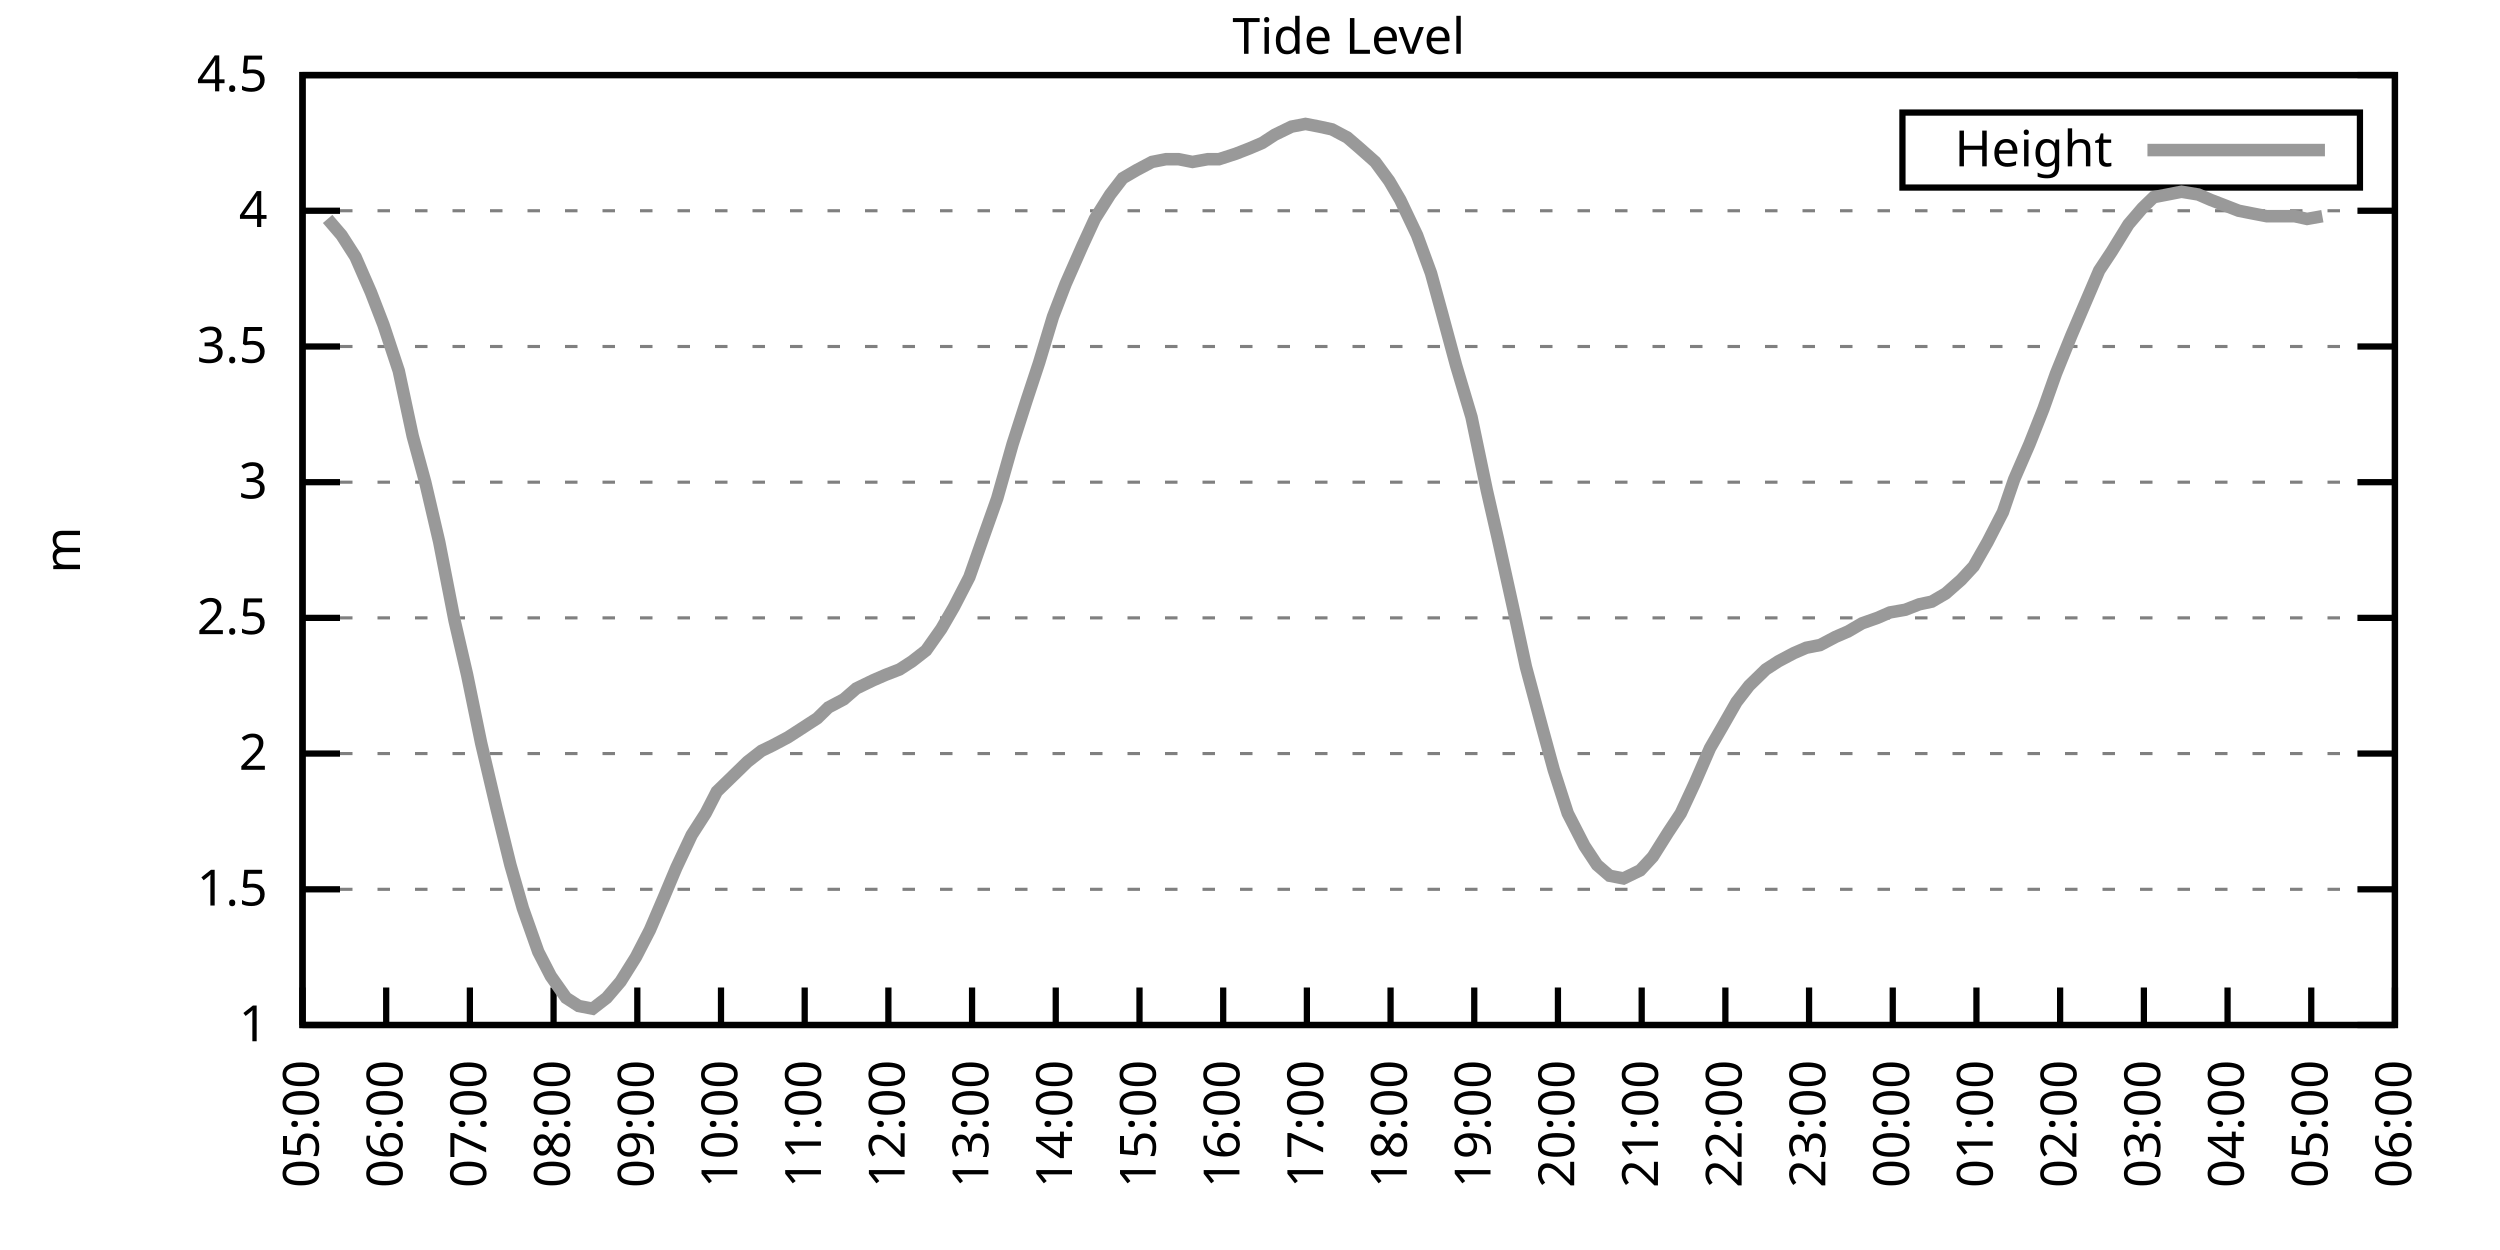
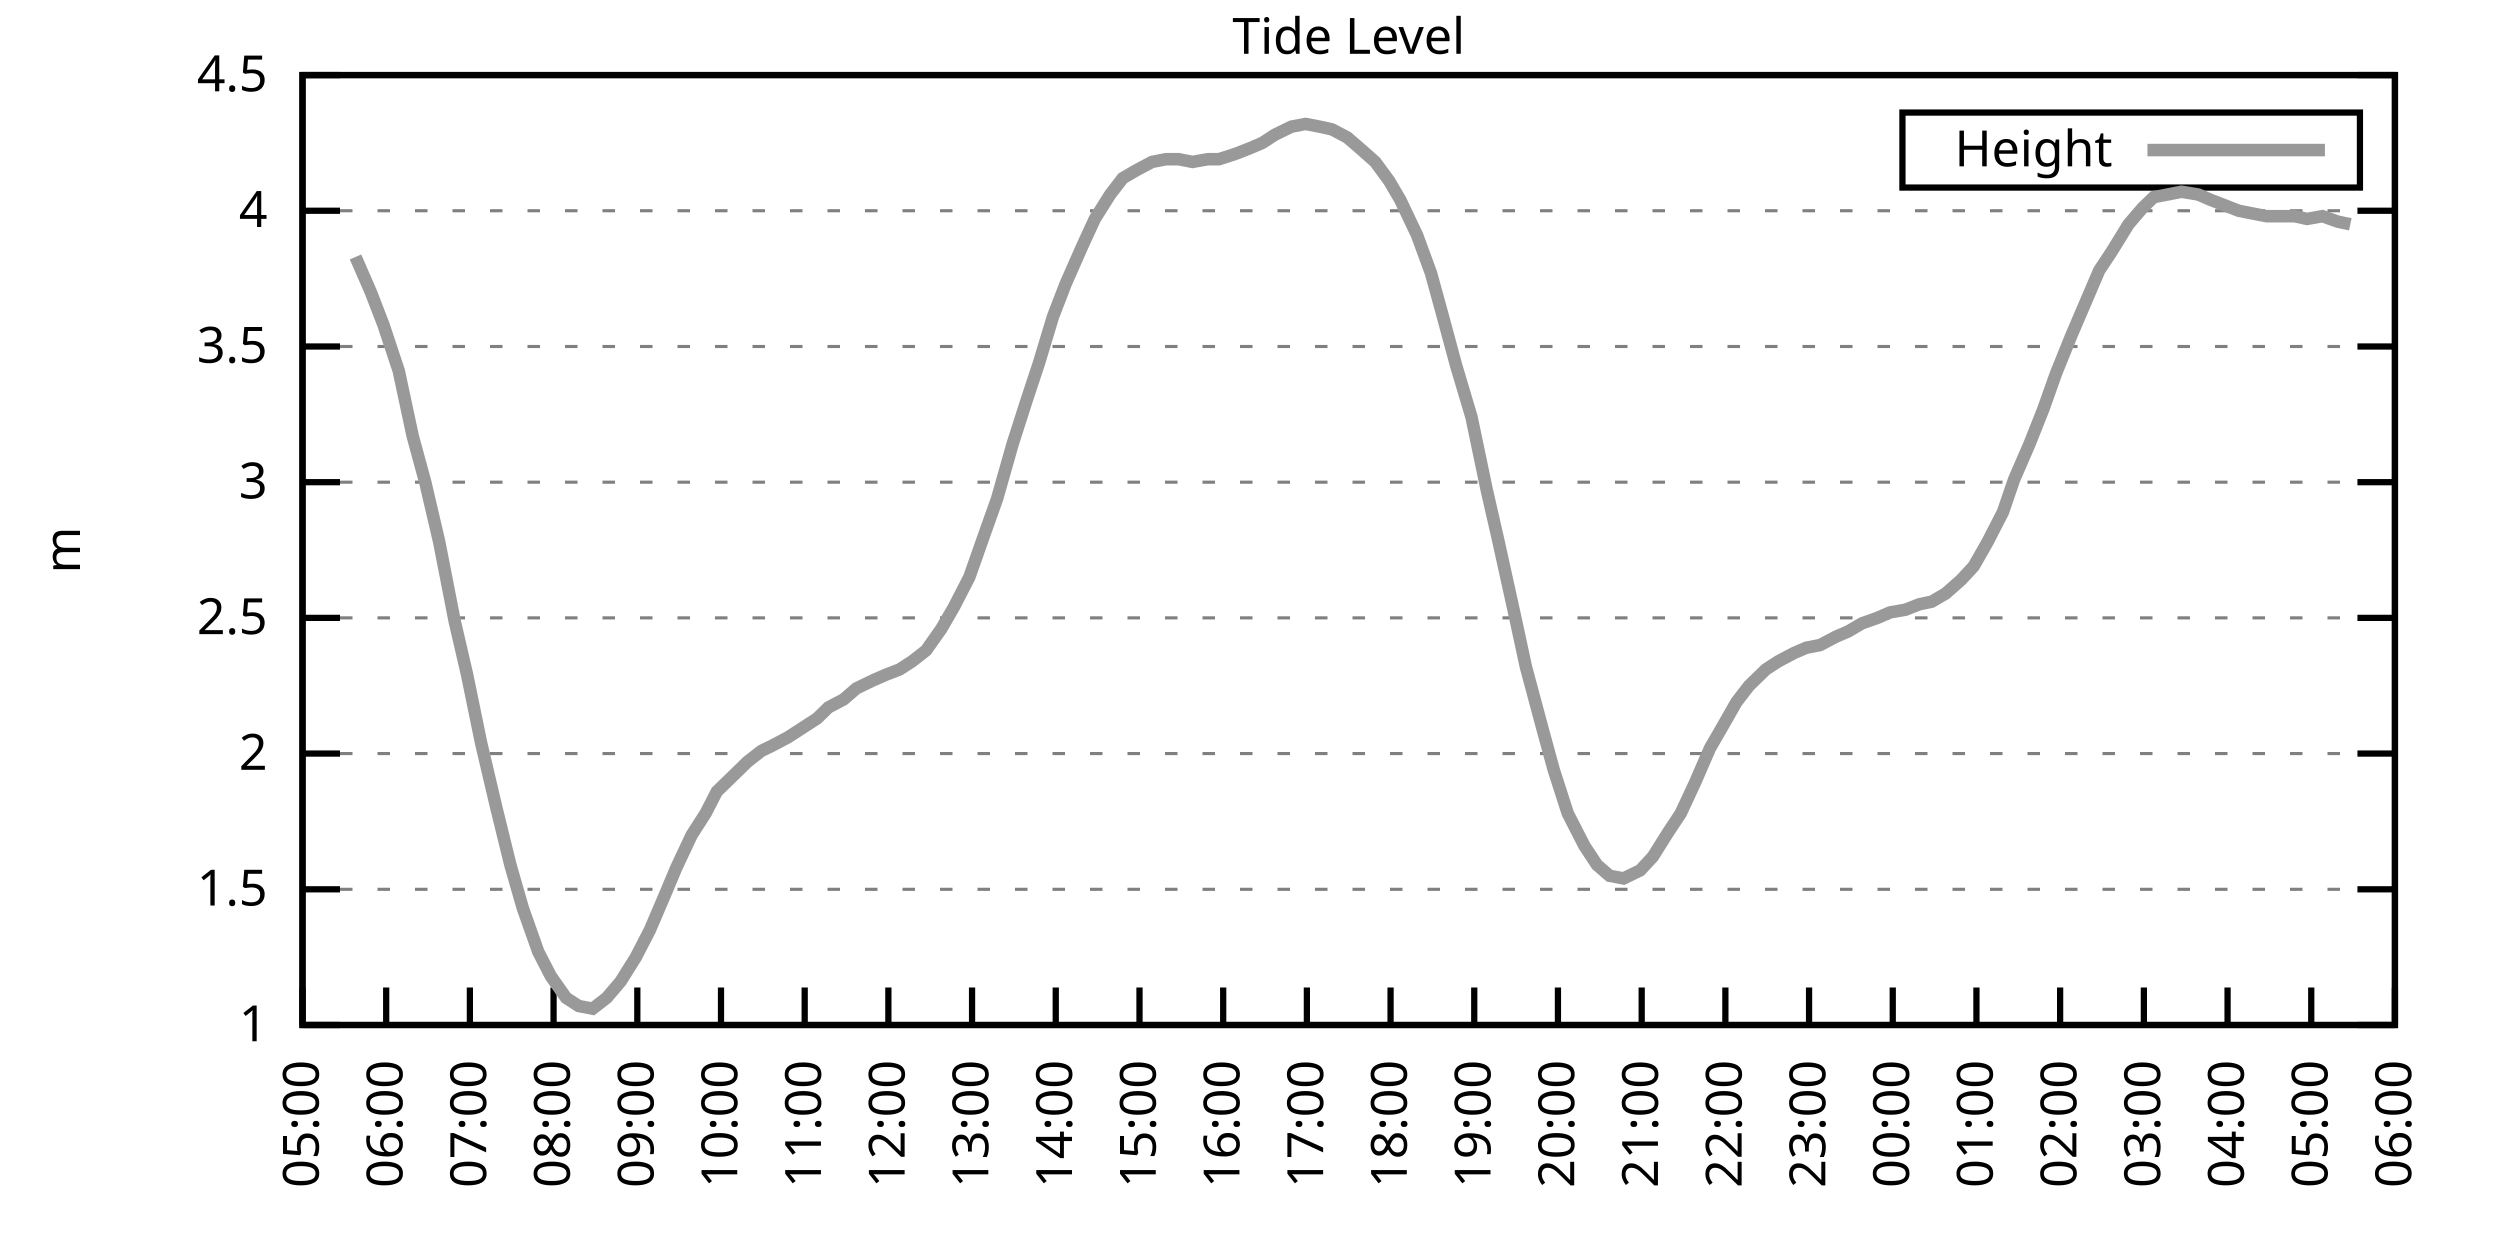
<svg xmlns="http://www.w3.org/2000/svg" xmlns:xlink="http://www.w3.org/1999/xlink" width="400" height="200" viewBox="0 0 400 200">
  <g id="gnuplot_canvas">
    <rect x="0" y="0" width="400" height="200" fill="none" />
    <defs>
      <circle id="gpDot" r="0.5" stroke-width="0.5" stroke="currentColor" />
      <path id="gpPt0" stroke-width="0.333" stroke="currentColor" d="M-1,0 h2 M0,-1 v2" />
      <path id="gpPt1" stroke-width="0.333" stroke="currentColor" d="M-1,-1 L1,1 M1,-1 L-1,1" />
      <path id="gpPt2" stroke-width="0.333" stroke="currentColor" d="M-1,0 L1,0 M0,-1 L0,1 M-1,-1 L1,1 M-1,1 L1,-1" />
      <rect id="gpPt3" stroke-width="0.333" stroke="currentColor" x="-1" y="-1" width="2" height="2" />
      <rect id="gpPt4" stroke-width="0.333" stroke="currentColor" fill="currentColor" x="-1" y="-1" width="2" height="2" />
      <circle id="gpPt5" stroke-width="0.333" stroke="currentColor" cx="0" cy="0" r="1" />
      <use xlink:href="#gpPt5" id="gpPt6" fill="currentColor" stroke="none" />
      <path id="gpPt7" stroke-width="0.333" stroke="currentColor" d="M0,-1.33 L-1.33,0.67 L1.33,0.67 z" />
      <use xlink:href="#gpPt7" id="gpPt8" fill="currentColor" stroke="none" />
      <use xlink:href="#gpPt7" id="gpPt9" stroke="currentColor" transform="rotate(180)" />
      <use xlink:href="#gpPt9" id="gpPt10" fill="currentColor" stroke="none" />
      <use xlink:href="#gpPt3" id="gpPt11" stroke="currentColor" transform="rotate(45)" />
      <use xlink:href="#gpPt11" id="gpPt12" fill="currentColor" stroke="none" />
      <path id="gpPt13" stroke-width="0.333" stroke="currentColor" d="M0,1.330 L1.265,0.411 L0.782,-1.067 L-0.782,-1.076 L-1.265,0.411 z" />
      <use xlink:href="#gpPt13" id="gpPt14" fill="currentColor" stroke="none" />
      <filter id="textbox" filterUnits="objectBoundingBox" x="0" y="0" height="1" width="1">
        <feFlood flood-color="white" flood-opacity="1" result="bgnd" />
        <feComposite in="SourceGraphic" in2="bgnd" operator="atop" />
      </filter>
      <filter id="greybox" filterUnits="objectBoundingBox" x="0" y="0" height="1" width="1">
        <feFlood flood-color="lightgrey" flood-opacity="1" result="grey" />
        <feComposite in="SourceGraphic" in2="grey" operator="atop" />
      </filter>
    </defs>
    <g fill="none" color="white" stroke="currentColor" stroke-width="1.00" stroke-linecap="butt" stroke-linejoin="miter">
</g>
    <g fill="none" color="black" stroke="currentColor" stroke-width="1.00" stroke-linecap="butt" stroke-linejoin="miter">
      <g stroke="none" shape-rendering="crispEdges">
        <polygon fill="rgb(255, 255, 255)" points="48.40,164.00 383.18,164.00 383.18,12.02 48.40,12.02 " />
      </g>
    </g>
    <g fill="none" color="black" stroke="currentColor" stroke-width="1.00" stroke-linecap="butt" stroke-linejoin="miter">
</g>
    <g fill="none" color="black" stroke="black" stroke-width="0.50" stroke-linecap="butt" stroke-linejoin="miter">
</g>
    <g fill="none" color="gray" stroke="currentColor" stroke-width="0.50" stroke-linecap="butt" stroke-linejoin="miter">
      <path stroke="gray" stroke-dasharray="2,4" class="gridline" d="M48.40,164.00 L383.19,164.00  " />
    </g>
    <g fill="none" color="gray" stroke="gray" stroke-width="1.00" stroke-linecap="butt" stroke-linejoin="miter">
</g>
    <g fill="none" color="black" stroke="currentColor" stroke-width="1.00" stroke-linecap="butt" stroke-linejoin="miter">
      <path stroke="black" d="M48.40,164.00 L54.40,164.00 M383.19,164.00 L377.19,164.00  " />
      <g transform="translate(42.80,166.60)" stroke="none" fill="black" font-family="Sans" font-size="8.00" text-anchor="end">
        <text>
          <tspan font-family="Sans"> 1</tspan>
        </text>
      </g>
    </g>
    <g fill="none" color="black" stroke="currentColor" stroke-width="1.00" stroke-linecap="butt" stroke-linejoin="miter">
</g>
    <g fill="none" color="black" stroke="black" stroke-width="0.50" stroke-linecap="butt" stroke-linejoin="miter">
</g>
    <g fill="none" color="gray" stroke="currentColor" stroke-width="0.50" stroke-linecap="butt" stroke-linejoin="miter">
      <path stroke="gray" stroke-dasharray="2,4" class="gridline" d="M48.40,142.29 L383.19,142.29  " />
    </g>
    <g fill="none" color="gray" stroke="gray" stroke-width="1.00" stroke-linecap="butt" stroke-linejoin="miter">
</g>
    <g fill="none" color="black" stroke="currentColor" stroke-width="1.00" stroke-linecap="butt" stroke-linejoin="miter">
      <path stroke="black" d="M48.40,142.29 L54.40,142.29 M383.19,142.29 L377.19,142.29  " />
      <g transform="translate(42.80,144.89)" stroke="none" fill="black" font-family="Sans" font-size="8.00" text-anchor="end">
        <text>
          <tspan font-family="Sans"> 1.5</tspan>
        </text>
      </g>
    </g>
    <g fill="none" color="black" stroke="currentColor" stroke-width="1.00" stroke-linecap="butt" stroke-linejoin="miter">
</g>
    <g fill="none" color="black" stroke="black" stroke-width="0.50" stroke-linecap="butt" stroke-linejoin="miter">
</g>
    <g fill="none" color="gray" stroke="currentColor" stroke-width="0.50" stroke-linecap="butt" stroke-linejoin="miter">
      <path stroke="gray" stroke-dasharray="2,4" class="gridline" d="M48.40,120.57 L383.19,120.57  " />
    </g>
    <g fill="none" color="gray" stroke="gray" stroke-width="1.00" stroke-linecap="butt" stroke-linejoin="miter">
</g>
    <g fill="none" color="black" stroke="currentColor" stroke-width="1.00" stroke-linecap="butt" stroke-linejoin="miter">
      <path stroke="black" d="M48.40,120.57 L54.40,120.57 M383.19,120.57 L377.19,120.57  " />
      <g transform="translate(42.80,123.17)" stroke="none" fill="black" font-family="Sans" font-size="8.00" text-anchor="end">
        <text>
          <tspan font-family="Sans"> 2</tspan>
        </text>
      </g>
    </g>
    <g fill="none" color="black" stroke="currentColor" stroke-width="1.00" stroke-linecap="butt" stroke-linejoin="miter">
</g>
    <g fill="none" color="black" stroke="black" stroke-width="0.50" stroke-linecap="butt" stroke-linejoin="miter">
</g>
    <g fill="none" color="gray" stroke="currentColor" stroke-width="0.50" stroke-linecap="butt" stroke-linejoin="miter">
      <path stroke="gray" stroke-dasharray="2,4" class="gridline" d="M48.40,98.86 L383.19,98.86  " />
    </g>
    <g fill="none" color="gray" stroke="gray" stroke-width="1.00" stroke-linecap="butt" stroke-linejoin="miter">
</g>
    <g fill="none" color="black" stroke="currentColor" stroke-width="1.00" stroke-linecap="butt" stroke-linejoin="miter">
      <path stroke="black" d="M48.40,98.86 L54.40,98.86 M383.19,98.86 L377.19,98.86  " />
      <g transform="translate(42.80,101.46)" stroke="none" fill="black" font-family="Sans" font-size="8.00" text-anchor="end">
        <text>
          <tspan font-family="Sans"> 2.5</tspan>
        </text>
      </g>
    </g>
    <g fill="none" color="black" stroke="currentColor" stroke-width="1.00" stroke-linecap="butt" stroke-linejoin="miter">
</g>
    <g fill="none" color="black" stroke="black" stroke-width="0.50" stroke-linecap="butt" stroke-linejoin="miter">
</g>
    <g fill="none" color="gray" stroke="currentColor" stroke-width="0.50" stroke-linecap="butt" stroke-linejoin="miter">
      <path stroke="gray" stroke-dasharray="2,4" class="gridline" d="M48.40,77.15 L383.19,77.15  " />
    </g>
    <g fill="none" color="gray" stroke="gray" stroke-width="1.00" stroke-linecap="butt" stroke-linejoin="miter">
</g>
    <g fill="none" color="black" stroke="currentColor" stroke-width="1.00" stroke-linecap="butt" stroke-linejoin="miter">
      <path stroke="black" d="M48.40,77.15 L54.40,77.15 M383.19,77.15 L377.19,77.15  " />
      <g transform="translate(42.80,79.75)" stroke="none" fill="black" font-family="Sans" font-size="8.00" text-anchor="end">
        <text>
          <tspan font-family="Sans"> 3</tspan>
        </text>
      </g>
    </g>
    <g fill="none" color="black" stroke="currentColor" stroke-width="1.00" stroke-linecap="butt" stroke-linejoin="miter">
</g>
    <g fill="none" color="black" stroke="black" stroke-width="0.50" stroke-linecap="butt" stroke-linejoin="miter">
</g>
    <g fill="none" color="gray" stroke="currentColor" stroke-width="0.50" stroke-linecap="butt" stroke-linejoin="miter">
      <path stroke="gray" stroke-dasharray="2,4" class="gridline" d="M48.40,55.44 L383.19,55.44  " />
    </g>
    <g fill="none" color="gray" stroke="gray" stroke-width="1.00" stroke-linecap="butt" stroke-linejoin="miter">
</g>
    <g fill="none" color="black" stroke="currentColor" stroke-width="1.00" stroke-linecap="butt" stroke-linejoin="miter">
      <path stroke="black" d="M48.40,55.44 L54.40,55.44 M383.19,55.44 L377.19,55.44  " />
      <g transform="translate(42.80,58.04)" stroke="none" fill="black" font-family="Sans" font-size="8.00" text-anchor="end">
        <text>
          <tspan font-family="Sans"> 3.5</tspan>
        </text>
      </g>
    </g>
    <g fill="none" color="black" stroke="currentColor" stroke-width="1.00" stroke-linecap="butt" stroke-linejoin="miter">
</g>
    <g fill="none" color="black" stroke="black" stroke-width="0.50" stroke-linecap="butt" stroke-linejoin="miter">
</g>
    <g fill="none" color="gray" stroke="currentColor" stroke-width="0.50" stroke-linecap="butt" stroke-linejoin="miter">
      <path stroke="gray" stroke-dasharray="2,4" class="gridline" d="M48.40,33.72 L383.19,33.72  " />
    </g>
    <g fill="none" color="gray" stroke="gray" stroke-width="1.00" stroke-linecap="butt" stroke-linejoin="miter">
</g>
    <g fill="none" color="black" stroke="currentColor" stroke-width="1.00" stroke-linecap="butt" stroke-linejoin="miter">
      <path stroke="black" d="M48.40,33.72 L54.40,33.72 M383.19,33.72 L377.19,33.72  " />
      <g transform="translate(42.80,36.32)" stroke="none" fill="black" font-family="Sans" font-size="8.00" text-anchor="end">
        <text>
          <tspan font-family="Sans"> 4</tspan>
        </text>
      </g>
    </g>
    <g fill="none" color="black" stroke="currentColor" stroke-width="1.00" stroke-linecap="butt" stroke-linejoin="miter">
</g>
    <g fill="none" color="black" stroke="black" stroke-width="0.50" stroke-linecap="butt" stroke-linejoin="miter">
</g>
    <g fill="none" color="gray" stroke="currentColor" stroke-width="0.50" stroke-linecap="butt" stroke-linejoin="miter">
      <path stroke="gray" stroke-dasharray="2,4" class="gridline" d="M48.40,12.01 L383.19,12.01  " />
    </g>
    <g fill="none" color="gray" stroke="gray" stroke-width="1.00" stroke-linecap="butt" stroke-linejoin="miter">
</g>
    <g fill="none" color="black" stroke="currentColor" stroke-width="1.00" stroke-linecap="butt" stroke-linejoin="miter">
      <path stroke="black" d="M48.40,12.01 L54.40,12.01 M383.19,12.01 L377.19,12.01  " />
      <g transform="translate(42.80,14.61)" stroke="none" fill="black" font-family="Sans" font-size="8.00" text-anchor="end">
        <text>
          <tspan font-family="Sans"> 4.5</tspan>
        </text>
      </g>
    </g>
    <g fill="none" color="black" stroke="currentColor" stroke-width="1.00" stroke-linecap="butt" stroke-linejoin="miter">
      <path stroke="black" d="M48.40,164.00 L48.40,158.00  " />
      <g transform="translate(51.00,169.60) rotate(270.00)" stroke="none" fill="black" font-family="Sans" font-size="8.00" text-anchor="end">
        <text>
          <tspan font-family="Sans">05:00</tspan>
        </text>
      </g>
    </g>
    <g fill="none" color="black" stroke="currentColor" stroke-width="1.00" stroke-linecap="butt" stroke-linejoin="miter">
      <path stroke="black" d="M61.79,164.00 L61.79,158.00  " />
      <g transform="translate(64.39,169.60) rotate(270.00)" stroke="none" fill="black" font-family="Sans" font-size="8.00" text-anchor="end">
        <text>
          <tspan font-family="Sans">06:00</tspan>
        </text>
      </g>
    </g>
    <g fill="none" color="black" stroke="currentColor" stroke-width="1.00" stroke-linecap="butt" stroke-linejoin="miter">
      <path stroke="black" d="M75.18,164.00 L75.18,158.00  " />
      <g transform="translate(77.78,169.60) rotate(270.00)" stroke="none" fill="black" font-family="Sans" font-size="8.00" text-anchor="end">
        <text>
          <tspan font-family="Sans">07:00</tspan>
        </text>
      </g>
    </g>
    <g fill="none" color="black" stroke="currentColor" stroke-width="1.00" stroke-linecap="butt" stroke-linejoin="miter">
      <path stroke="black" d="M88.57,164.00 L88.57,158.00  " />
      <g transform="translate(91.17,169.60) rotate(270.00)" stroke="none" fill="black" font-family="Sans" font-size="8.00" text-anchor="end">
        <text>
          <tspan font-family="Sans">08:00</tspan>
        </text>
      </g>
    </g>
    <g fill="none" color="black" stroke="currentColor" stroke-width="1.00" stroke-linecap="butt" stroke-linejoin="miter">
      <path stroke="black" d="M101.97,164.00 L101.97,158.00  " />
      <g transform="translate(104.57,169.60) rotate(270.00)" stroke="none" fill="black" font-family="Sans" font-size="8.00" text-anchor="end">
        <text>
          <tspan font-family="Sans">09:00</tspan>
        </text>
      </g>
    </g>
    <g fill="none" color="black" stroke="currentColor" stroke-width="1.00" stroke-linecap="butt" stroke-linejoin="miter">
      <path stroke="black" d="M115.36,164.00 L115.36,158.00  " />
      <g transform="translate(117.96,169.60) rotate(270.00)" stroke="none" fill="black" font-family="Sans" font-size="8.00" text-anchor="end">
        <text>
          <tspan font-family="Sans">10:00</tspan>
        </text>
      </g>
    </g>
    <g fill="none" color="black" stroke="currentColor" stroke-width="1.00" stroke-linecap="butt" stroke-linejoin="miter">
      <path stroke="black" d="M128.75,164.00 L128.75,158.00  " />
      <g transform="translate(131.35,169.60) rotate(270.00)" stroke="none" fill="black" font-family="Sans" font-size="8.00" text-anchor="end">
        <text>
          <tspan font-family="Sans">11:00</tspan>
        </text>
      </g>
    </g>
    <g fill="none" color="black" stroke="currentColor" stroke-width="1.00" stroke-linecap="butt" stroke-linejoin="miter">
      <path stroke="black" d="M142.14,164.00 L142.14,158.00  " />
      <g transform="translate(144.74,169.60) rotate(270.00)" stroke="none" fill="black" font-family="Sans" font-size="8.00" text-anchor="end">
        <text>
          <tspan font-family="Sans">12:00</tspan>
        </text>
      </g>
    </g>
    <g fill="none" color="black" stroke="currentColor" stroke-width="1.00" stroke-linecap="butt" stroke-linejoin="miter">
      <path stroke="black" d="M155.53,164.00 L155.53,158.00  " />
      <g transform="translate(158.13,169.60) rotate(270.00)" stroke="none" fill="black" font-family="Sans" font-size="8.00" text-anchor="end">
        <text>
          <tspan font-family="Sans">13:00</tspan>
        </text>
      </g>
    </g>
    <g fill="none" color="black" stroke="currentColor" stroke-width="1.00" stroke-linecap="butt" stroke-linejoin="miter">
      <path stroke="black" d="M168.92,164.00 L168.92,158.00  " />
      <g transform="translate(171.52,169.60) rotate(270.00)" stroke="none" fill="black" font-family="Sans" font-size="8.00" text-anchor="end">
        <text>
          <tspan font-family="Sans">14:00</tspan>
        </text>
      </g>
    </g>
    <g fill="none" color="black" stroke="currentColor" stroke-width="1.00" stroke-linecap="butt" stroke-linejoin="miter">
      <path stroke="black" d="M182.32,164.00 L182.32,158.00  " />
      <g transform="translate(184.92,169.60) rotate(270.00)" stroke="none" fill="black" font-family="Sans" font-size="8.00" text-anchor="end">
        <text>
          <tspan font-family="Sans">15:00</tspan>
        </text>
      </g>
    </g>
    <g fill="none" color="black" stroke="currentColor" stroke-width="1.00" stroke-linecap="butt" stroke-linejoin="miter">
      <path stroke="black" d="M195.71,164.00 L195.71,158.00  " />
      <g transform="translate(198.31,169.60) rotate(270.00)" stroke="none" fill="black" font-family="Sans" font-size="8.00" text-anchor="end">
        <text>
          <tspan font-family="Sans">16:00</tspan>
        </text>
      </g>
    </g>
    <g fill="none" color="black" stroke="currentColor" stroke-width="1.00" stroke-linecap="butt" stroke-linejoin="miter">
      <path stroke="black" d="M209.10,164.00 L209.10,158.00  " />
      <g transform="translate(211.70,169.60) rotate(270.00)" stroke="none" fill="black" font-family="Sans" font-size="8.00" text-anchor="end">
        <text>
          <tspan font-family="Sans">17:00</tspan>
        </text>
      </g>
    </g>
    <g fill="none" color="black" stroke="currentColor" stroke-width="1.00" stroke-linecap="butt" stroke-linejoin="miter">
      <path stroke="black" d="M222.49,164.00 L222.49,158.00  " />
      <g transform="translate(225.09,169.60) rotate(270.00)" stroke="none" fill="black" font-family="Sans" font-size="8.00" text-anchor="end">
        <text>
          <tspan font-family="Sans">18:00</tspan>
        </text>
      </g>
    </g>
    <g fill="none" color="black" stroke="currentColor" stroke-width="1.00" stroke-linecap="butt" stroke-linejoin="miter">
      <path stroke="black" d="M235.88,164.00 L235.88,158.00  " />
      <g transform="translate(238.48,169.60) rotate(270.00)" stroke="none" fill="black" font-family="Sans" font-size="8.00" text-anchor="end">
        <text>
          <tspan font-family="Sans">19:00</tspan>
        </text>
      </g>
    </g>
    <g fill="none" color="black" stroke="currentColor" stroke-width="1.00" stroke-linecap="butt" stroke-linejoin="miter">
      <path stroke="black" d="M249.27,164.00 L249.27,158.00  " />
      <g transform="translate(251.87,169.60) rotate(270.00)" stroke="none" fill="black" font-family="Sans" font-size="8.00" text-anchor="end">
        <text>
          <tspan font-family="Sans">20:00</tspan>
        </text>
      </g>
    </g>
    <g fill="none" color="black" stroke="currentColor" stroke-width="1.00" stroke-linecap="butt" stroke-linejoin="miter">
      <path stroke="black" d="M262.67,164.00 L262.67,158.00  " />
      <g transform="translate(265.27,169.60) rotate(270.00)" stroke="none" fill="black" font-family="Sans" font-size="8.00" text-anchor="end">
        <text>
          <tspan font-family="Sans">21:00</tspan>
        </text>
      </g>
    </g>
    <g fill="none" color="black" stroke="currentColor" stroke-width="1.00" stroke-linecap="butt" stroke-linejoin="miter">
      <path stroke="black" d="M276.06,164.00 L276.06,158.00  " />
      <g transform="translate(278.66,169.60) rotate(270.00)" stroke="none" fill="black" font-family="Sans" font-size="8.00" text-anchor="end">
        <text>
          <tspan font-family="Sans">22:00</tspan>
        </text>
      </g>
    </g>
    <g fill="none" color="black" stroke="currentColor" stroke-width="1.00" stroke-linecap="butt" stroke-linejoin="miter">
      <path stroke="black" d="M289.45,164.00 L289.45,158.00  " />
      <g transform="translate(292.05,169.60) rotate(270.00)" stroke="none" fill="black" font-family="Sans" font-size="8.00" text-anchor="end">
        <text>
          <tspan font-family="Sans">23:00</tspan>
        </text>
      </g>
    </g>
    <g fill="none" color="black" stroke="currentColor" stroke-width="1.00" stroke-linecap="butt" stroke-linejoin="miter">
      <path stroke="black" d="M302.84,164.00 L302.84,158.00  " />
      <g transform="translate(305.44,169.60) rotate(270.00)" stroke="none" fill="black" font-family="Sans" font-size="8.00" text-anchor="end">
        <text>
          <tspan font-family="Sans">00:00</tspan>
        </text>
      </g>
    </g>
    <g fill="none" color="black" stroke="currentColor" stroke-width="1.00" stroke-linecap="butt" stroke-linejoin="miter">
      <path stroke="black" d="M316.23,164.00 L316.23,158.00  " />
      <g transform="translate(318.83,169.60) rotate(270.00)" stroke="none" fill="black" font-family="Sans" font-size="8.00" text-anchor="end">
        <text>
          <tspan font-family="Sans">01:00</tspan>
        </text>
      </g>
    </g>
    <g fill="none" color="black" stroke="currentColor" stroke-width="1.00" stroke-linecap="butt" stroke-linejoin="miter">
      <path stroke="black" d="M329.62,164.00 L329.62,158.00  " />
      <g transform="translate(332.22,169.60) rotate(270.00)" stroke="none" fill="black" font-family="Sans" font-size="8.00" text-anchor="end">
        <text>
          <tspan font-family="Sans">02:00</tspan>
        </text>
      </g>
    </g>
    <g fill="none" color="black" stroke="currentColor" stroke-width="1.00" stroke-linecap="butt" stroke-linejoin="miter">
      <path stroke="black" d="M343.02,164.00 L343.02,158.00  " />
      <g transform="translate(345.62,169.60) rotate(270.00)" stroke="none" fill="black" font-family="Sans" font-size="8.00" text-anchor="end">
        <text>
          <tspan font-family="Sans">03:00</tspan>
        </text>
      </g>
    </g>
    <g fill="none" color="black" stroke="currentColor" stroke-width="1.00" stroke-linecap="butt" stroke-linejoin="miter">
      <path stroke="black" d="M356.41,164.00 L356.41,158.00  " />
      <g transform="translate(359.01,169.60) rotate(270.00)" stroke="none" fill="black" font-family="Sans" font-size="8.00" text-anchor="end">
        <text>
          <tspan font-family="Sans">04:00</tspan>
        </text>
      </g>
    </g>
    <g fill="none" color="black" stroke="currentColor" stroke-width="1.00" stroke-linecap="butt" stroke-linejoin="miter">
      <path stroke="black" d="M369.80,164.00 L369.80,158.00  " />
      <g transform="translate(372.40,169.60) rotate(270.00)" stroke="none" fill="black" font-family="Sans" font-size="8.00" text-anchor="end">
        <text>
          <tspan font-family="Sans">05:00</tspan>
        </text>
      </g>
    </g>
    <g fill="none" color="black" stroke="currentColor" stroke-width="1.00" stroke-linecap="butt" stroke-linejoin="miter">
      <path stroke="black" d="M383.19,164.00 L383.19,158.00  " />
      <g transform="translate(385.79,169.60) rotate(270.00)" stroke="none" fill="black" font-family="Sans" font-size="8.00" text-anchor="end">
        <text>
          <tspan font-family="Sans">06:00</tspan>
        </text>
      </g>
    </g>
    <g fill="none" color="black" stroke="currentColor" stroke-width="1.00" stroke-linecap="butt" stroke-linejoin="miter">
</g>
    <g fill="none" color="black" stroke="currentColor" stroke-width="1.00" stroke-linecap="butt" stroke-linejoin="miter">
      <path stroke="black" d="M48.40,12.01 L48.40,164.00 L383.19,164.00 L383.19,12.01 L48.40,12.01 Z  " />
    </g>
    <g fill="none" color="black" stroke="currentColor" stroke-width="1.00" stroke-linecap="butt" stroke-linejoin="miter">
</g>
    <g fill="none" color="black" stroke="currentColor" stroke-width="1.00" stroke-linecap="butt" stroke-linejoin="miter">
      <path stroke="black" d="M304.39,30.01 L304.39,18.01 L377.59,18.01 L377.59,30.01 L304.39,30.01 Z  " />
    </g>
    <g id="Tide_level_plot_1">
      <g fill="none" color="white" stroke="black" stroke-width="2.00" stroke-linecap="butt" stroke-linejoin="miter">
</g>
      <g fill="none" color="black" stroke="currentColor" stroke-width="2.00" stroke-linecap="butt" stroke-linejoin="miter">
        <g transform="translate(337.99,26.61)" stroke="none" fill="black" font-family="Sans" font-size="8.00" text-anchor="end">
          <text>
            <tspan font-family="Sans">Height</tspan>
          </text>
        </g>
      </g>
      <g fill="none" color="black" stroke="currentColor" stroke-width="2.00" stroke-linecap="butt" stroke-linejoin="miter">
-         <path stroke="rgb(153, 153, 153)" d="M343.59,24.01 L371.99,24.01 M52.42,35.03 L54.65,37.63 L56.88,41.11 L59.34,46.75 L61.35,51.96 L63.80,59.34   L66.03,69.77 L68.04,77.15 L70.27,86.70 L72.73,99.30 L74.74,107.98 L76.97,118.84 L79.42,129.26 L81.66,138.38   L83.66,145.33 L86.12,152.28 L88.13,156.18 L90.58,159.66 L92.59,160.96 L94.82,161.39 L97.06,159.66 L99.29,157.05   L101.74,153.14 L103.98,148.80 L106.21,143.59 L108.22,138.81 L110.67,133.60 L112.90,130.13 L114.69,126.65 L117.37,124.05   L119.60,121.88 L121.83,120.14 L123.62,119.27 L126.07,117.97 L128.08,116.67 L130.76,114.93 L132.54,113.19 L135.00,111.89   L137.01,110.15 L139.69,108.85 L141.69,107.98 L143.93,107.11 L145.94,105.81 L148.17,104.07 L150.62,100.60 L152.63,97.12   L155.09,92.35 L157.54,85.40 L159.55,79.75 L162.01,71.07 L164.24,64.12 L166.25,58.04 L168.48,50.66 L170.49,45.45   L173.17,39.37 L175.17,35.03 L177.63,31.12 L179.64,28.51 L181.87,27.21 L184.32,25.91 L186.56,25.47 L188.57,25.47   L190.80,25.91 L193.25,25.47 L195.04,25.47 L197.72,24.60 L199.95,23.73 L201.96,22.87 L203.97,21.56 L206.64,20.26   L208.88,19.83 L211.11,20.26 L213.12,20.70 L215.57,22.00 L217.58,23.73 L220.04,25.91 L222.27,28.95 L224.05,31.99   L226.73,37.63 L228.96,43.71 L230.75,50.22 L232.98,58.48 L235.44,66.73 L237.89,78.45 L239.68,86.27 L242.36,98.43   L244.14,106.68 L246.82,116.67 L248.60,123.18 L250.84,130.13 L253.51,135.34 L255.52,138.38 L257.53,140.12 L259.76,140.55   L262.44,139.25 L264.45,137.08 L266.91,133.17 L268.92,130.13 L271.15,125.35 L273.60,119.71 L275.61,116.23 L277.84,112.32   L279.85,109.72 L282.53,107.11 L284.54,105.81 L286.99,104.51 L289.00,103.64 L291.23,103.20 L293.69,101.90 L295.70,101.03   L297.93,99.73 L300.39,98.86 L302.39,97.99 L304.85,97.56 L307.08,96.69 L309.09,96.26 L311.32,94.95 L313.78,92.78   L315.79,90.61 L318.02,86.70 L320.47,81.93 L322.26,76.71 L324.71,71.07 L326.95,65.42 L328.95,59.78 L331.41,53.70   L333.64,48.49 L335.87,43.28 L337.88,40.24 L340.56,35.89 L342.79,33.29 L344.58,31.55 L346.81,31.12 L349.04,30.68   L351.72,31.12 L353.73,31.99 L355.96,32.85 L358.19,33.72 L360.42,34.16 L362.66,34.59 L364.89,34.59 L367.12,34.59   L369.13,35.03 L371.58,34.59  " />
+         <path stroke="rgb(153, 153, 153)" d="M343.59,24.01 L371.99,24.01 M56.88,41.11 L59.34,46.75 L61.35,51.96 L63.80,59.34 L66.03,69.77 L68.04,77.15   L70.27,86.70 L72.73,99.30 L74.74,107.98 L76.97,118.84 L79.42,129.26 L81.66,138.38 L83.66,145.33 L86.12,152.28   L88.13,156.18 L90.58,159.66 L92.59,160.96 L94.82,161.39 L97.06,159.66 L99.29,157.05 L101.74,153.14 L103.98,148.80   L106.21,143.59 L108.22,138.81 L110.67,133.60 L112.90,130.13 L114.69,126.65 L117.37,124.05 L119.60,121.88 L121.83,120.14   L123.62,119.27 L126.07,117.97 L128.08,116.67 L130.76,114.93 L132.54,113.19 L135.00,111.89 L137.01,110.15 L139.69,108.85   L141.69,107.98 L143.93,107.11 L145.94,105.81 L148.17,104.07 L150.62,100.60 L152.63,97.12 L155.09,92.35 L157.54,85.40   L159.55,79.75 L162.01,71.07 L164.24,64.12 L166.25,58.04 L168.48,50.66 L170.49,45.45 L173.17,39.37 L175.17,35.03   L177.63,31.12 L179.64,28.51 L181.87,27.21 L184.32,25.91 L186.56,25.47 L188.57,25.47 L190.80,25.91 L193.25,25.47   L195.04,25.47 L197.72,24.60 L199.95,23.73 L201.96,22.87 L203.97,21.56 L206.64,20.26 L208.88,19.83 L211.11,20.26   L213.12,20.70 L215.57,22.00 L217.58,23.73 L220.04,25.91 L222.27,28.95 L224.05,31.99 L226.73,37.63 L228.96,43.71   L230.75,50.22 L232.98,58.48 L235.44,66.73 L237.89,78.45 L239.68,86.27 L242.36,98.43 L244.14,106.68 L246.82,116.67   L248.60,123.18 L250.84,130.13 L253.51,135.34 L255.52,138.38 L257.53,140.12 L259.76,140.55 L262.44,139.25 L264.45,137.08   L266.91,133.17 L268.92,130.13 L271.15,125.35 L273.60,119.71 L275.61,116.23 L277.84,112.32 L279.85,109.72 L282.53,107.11   L284.54,105.81 L286.99,104.51 L289.00,103.64 L291.23,103.20 L293.69,101.90 L295.70,101.03 L297.93,99.73 L300.39,98.86   L302.39,97.99 L304.85,97.56 L307.08,96.69 L309.09,96.26 L311.32,94.95 L313.78,92.78 L315.79,90.61 L318.02,86.70   L320.47,81.93 L322.26,76.71 L324.71,71.07 L326.95,65.42 L328.95,59.78 L331.41,53.70 L333.64,48.49 L335.87,43.28   L337.88,40.24 L340.56,35.89 L342.79,33.29 L344.58,31.55 L346.81,31.12 L349.04,30.68 L351.72,31.12 L353.73,31.99   L355.96,32.85 L358.19,33.72 L360.42,34.16 L362.66,34.59 L364.89,34.59 L367.12,34.59 L369.13,35.03 L371.58,34.59   L374.04,35.46 L376.05,35.89  " />
      </g>
    </g>
    <g fill="none" color="black" stroke="currentColor" stroke-width="2.00" stroke-linecap="butt" stroke-linejoin="miter">
</g>
    <g fill="none" color="black" stroke="black" stroke-width="1.00" stroke-linecap="butt" stroke-linejoin="miter">
</g>
    <g fill="none" color="black" stroke="currentColor" stroke-width="1.00" stroke-linecap="butt" stroke-linejoin="miter">
      <path stroke="black" d="M48.40,12.01 L48.40,164.00 L383.19,164.00 L383.19,12.01 L48.40,12.01 Z  " />
      <g transform="translate(12.80,88.01) rotate(270.00)" stroke="none" fill="black" font-family="Sans" font-size="8.00" text-anchor="middle">
        <text>
          <tspan font-family="Sans">m</tspan>
        </text>
      </g>
    </g>
    <g fill="none" color="black" stroke="currentColor" stroke-width="1.00" stroke-linecap="butt" stroke-linejoin="miter">
</g>
    <g fill="none" color="black" stroke="currentColor" stroke-width="1.00" stroke-linecap="butt" stroke-linejoin="miter">
      <g transform="translate(215.79,8.61)" stroke="none" fill="black" font-family="Sans" font-size="8.00" text-anchor="middle">
        <text>
          <tspan font-family="Sans">Tide Level</tspan>
        </text>
      </g>
    </g>
    <g fill="none" color="black" stroke="currentColor" stroke-width="1.00" stroke-linecap="butt" stroke-linejoin="miter">
</g>
  </g>
</svg>
